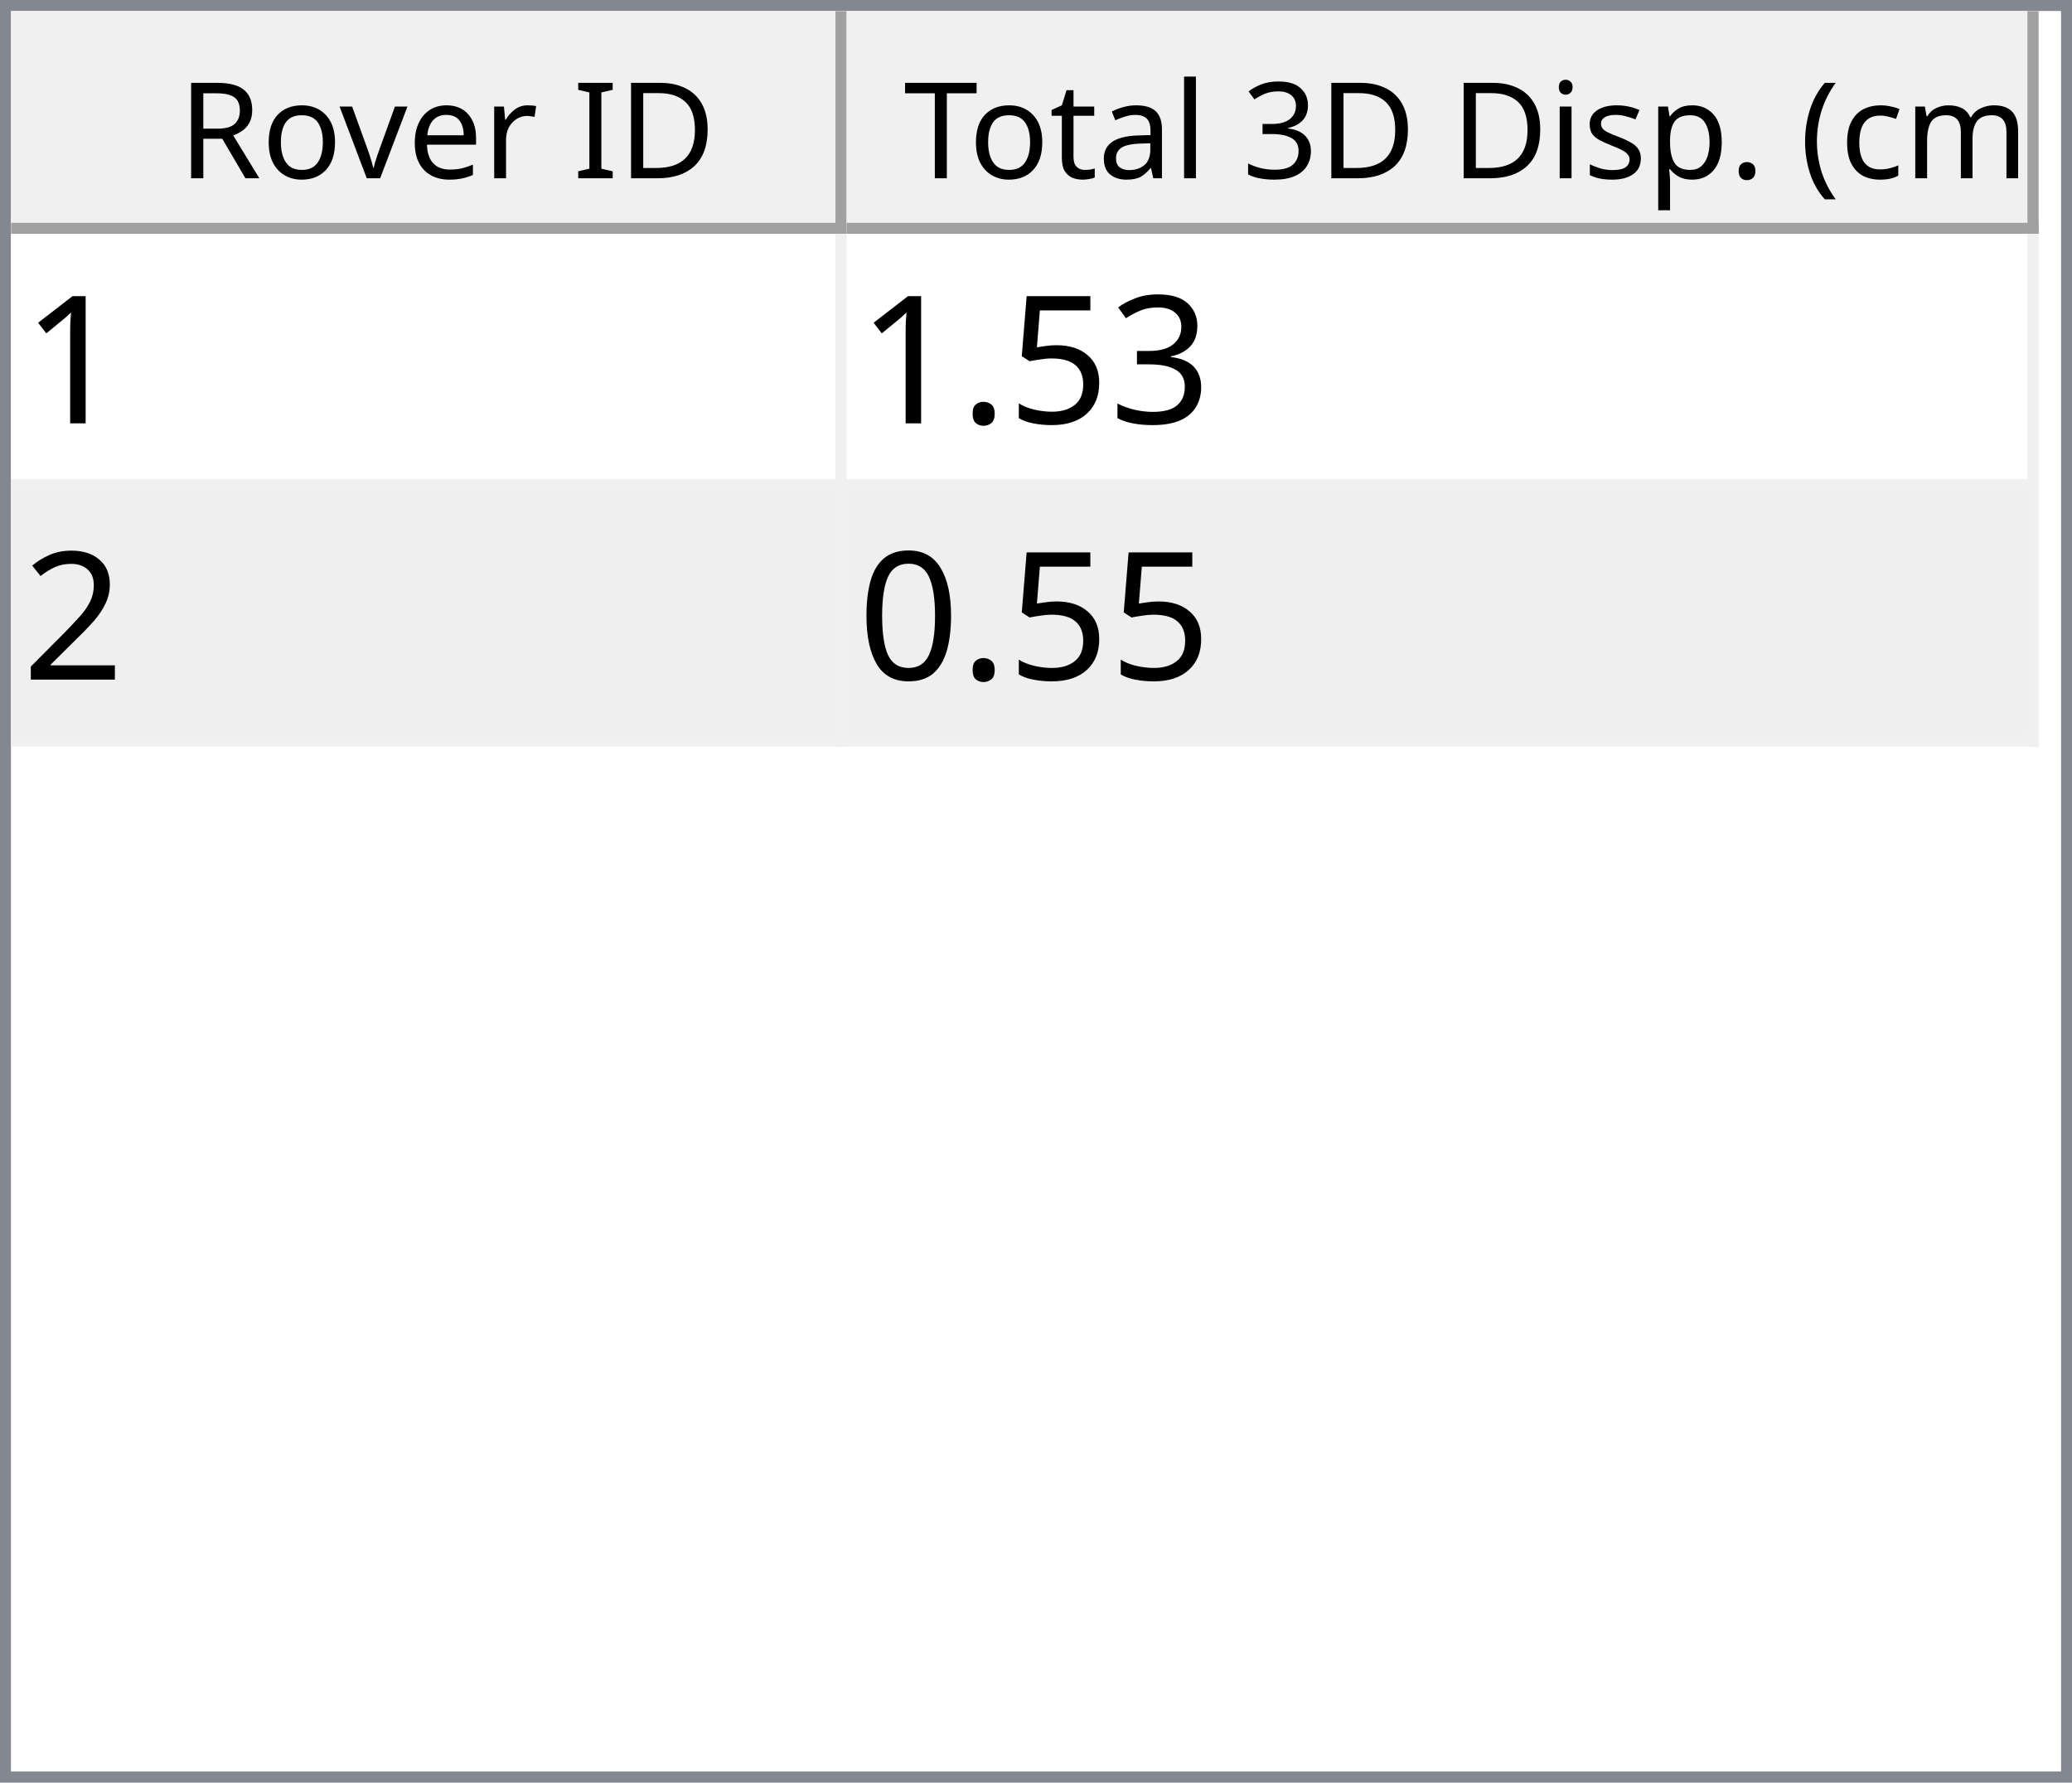
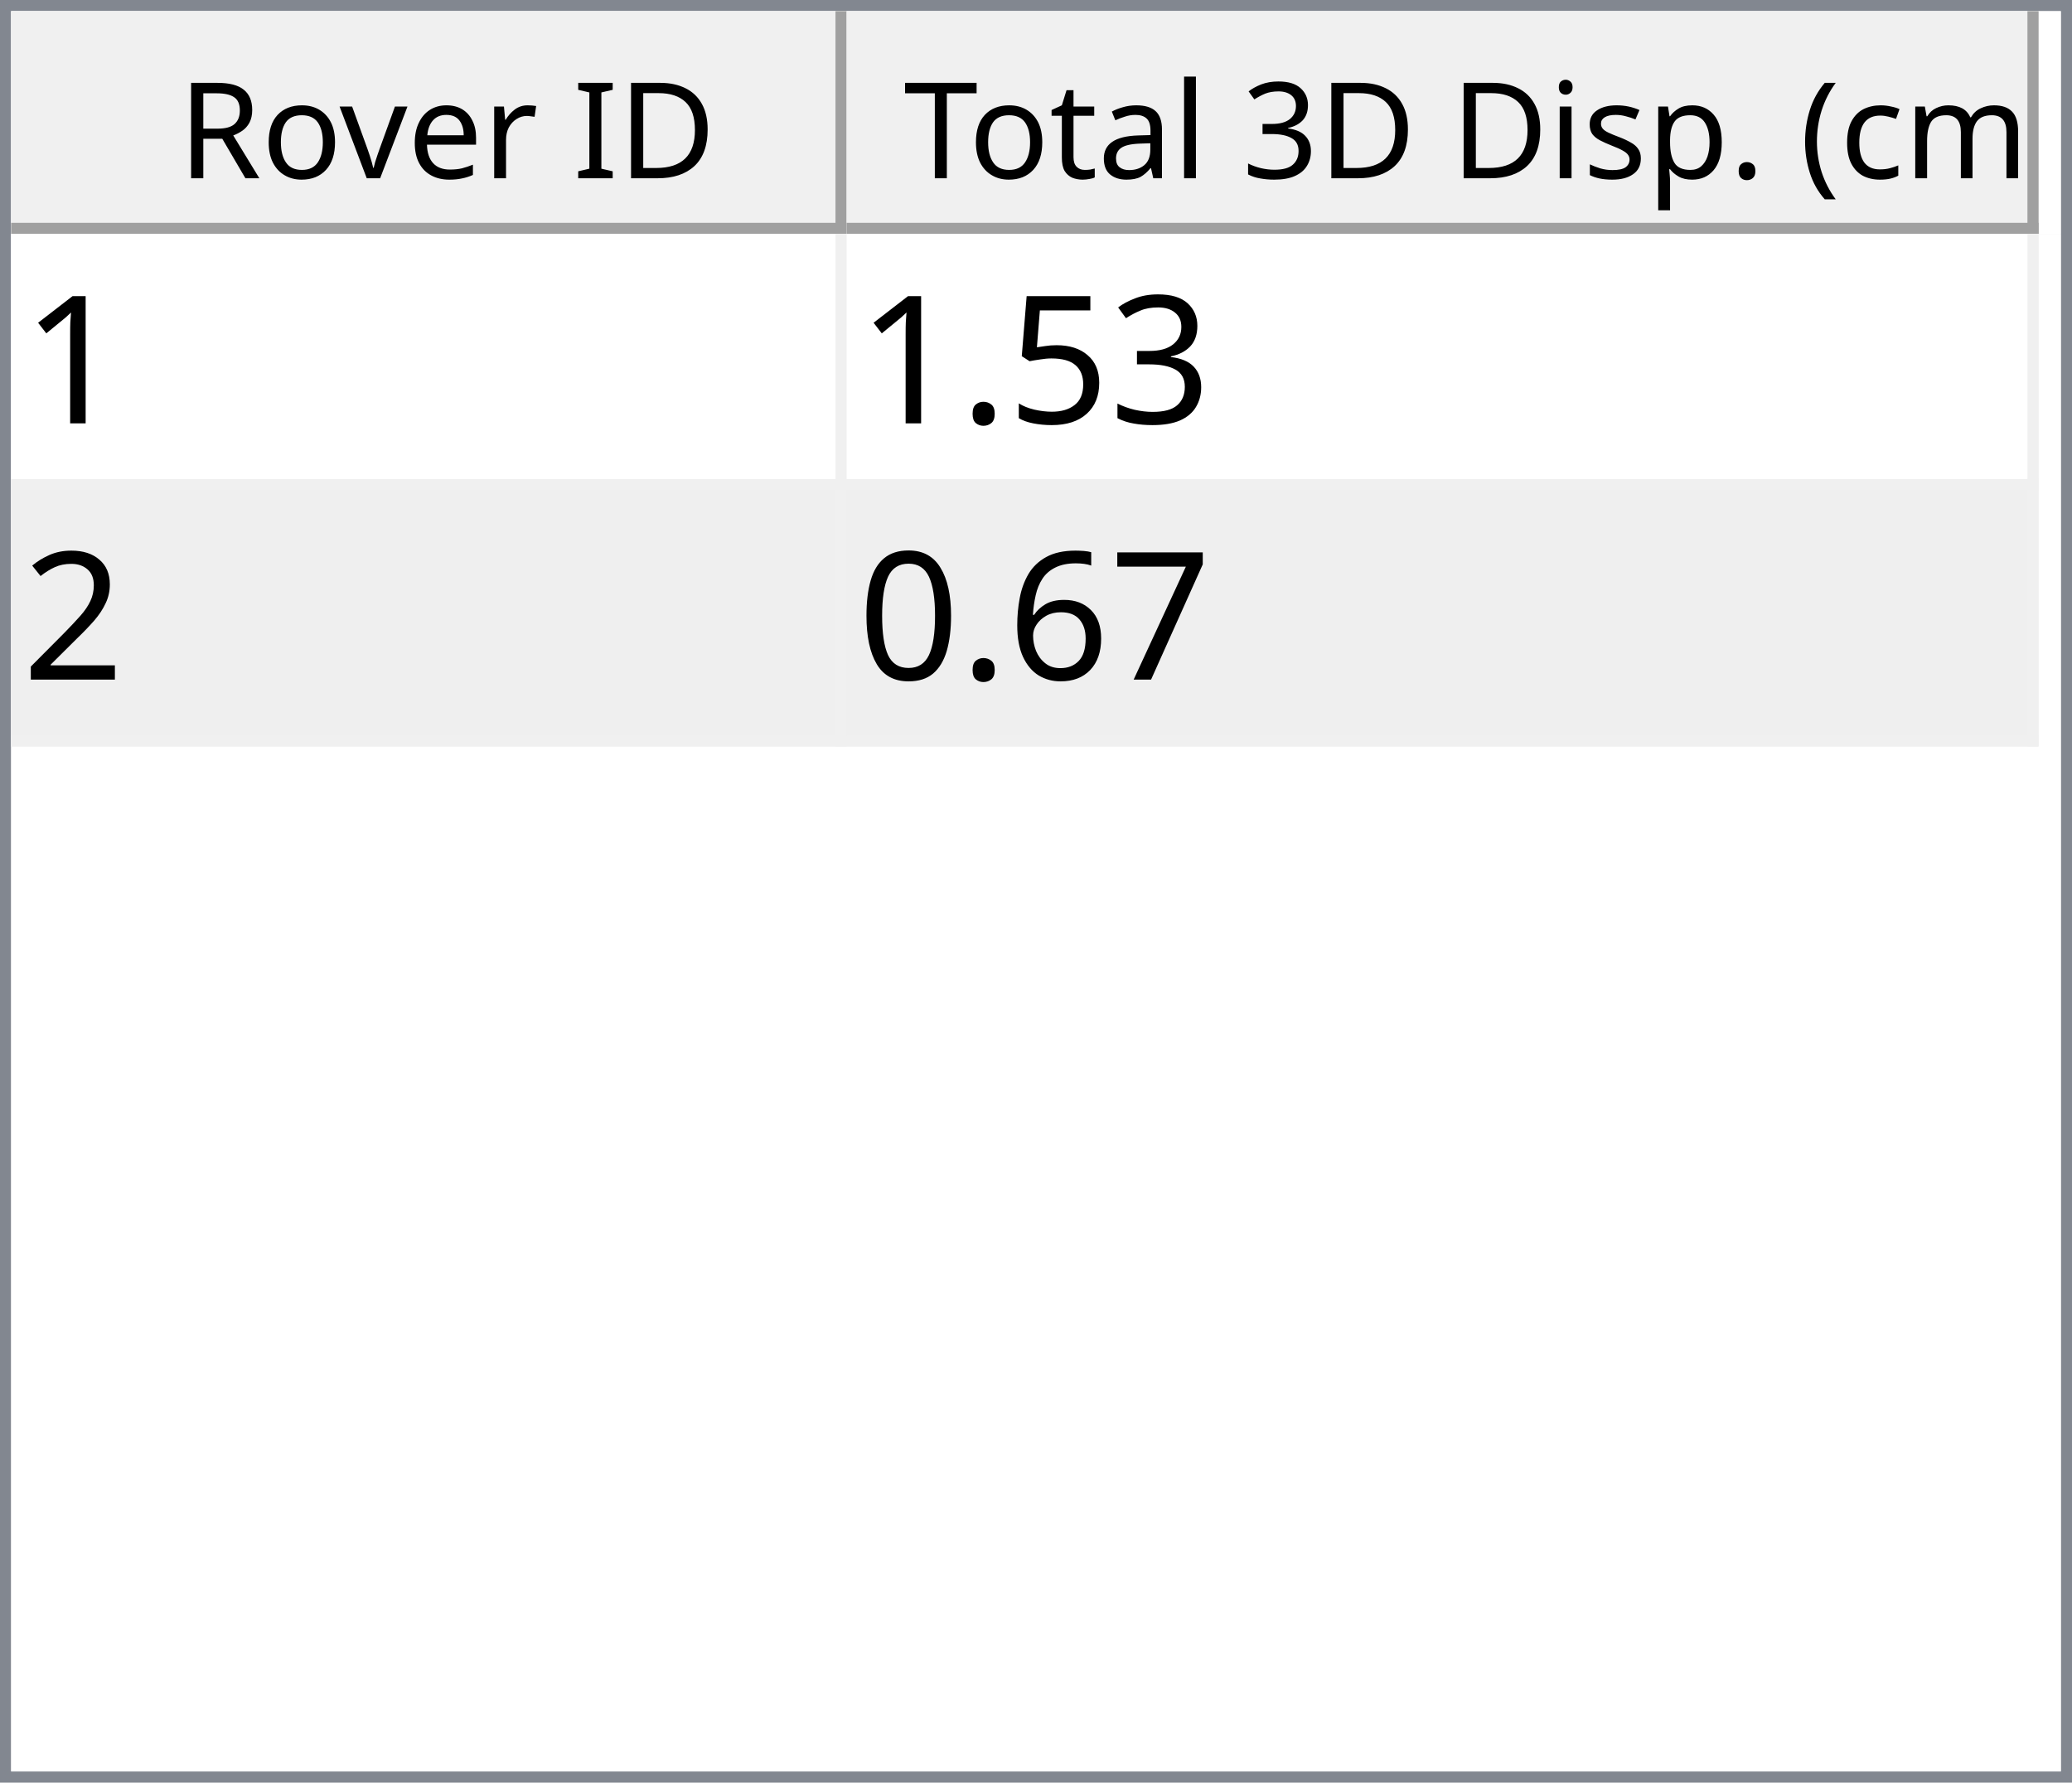
<svg xmlns="http://www.w3.org/2000/svg" style="fill-opacity:1; color-rendering:auto; color-interpolation:auto; text-rendering:auto; stroke:black; stroke-linecap:square; stroke-miterlimit:10; shape-rendering:auto; stroke-opacity:1; fill:black; stroke-dasharray:none; font-weight:normal; stroke-width:1; font-family:'Dialog'; font-style:normal; stroke-linejoin:miter; font-size:12px; stroke-dashoffset:0; image-rendering:auto;" width="186" height="160">
  <defs id="genericDefs" />
  <g>
    <defs id="defs1">
      <clipPath clipPathUnits="userSpaceOnUse" id="clipPath1">
        <path d="M0 0 L186 0 L186 160 L0 160 L0 0 Z" />
      </clipPath>
      <clipPath clipPathUnits="userSpaceOnUse" id="clipPath2">
        <path d="M0 0 L0 160 L186 160 L186 0 Z" />
      </clipPath>
      <clipPath clipPathUnits="userSpaceOnUse" id="clipPath3">
        <path d="M0 0 L0 20 L184 20 L184 0 Z" />
      </clipPath>
      <clipPath clipPathUnits="userSpaceOnUse" id="clipPath4">
        <path d="M0 0 L0 20 L75 20 L75 0 Z" />
      </clipPath>
      <clipPath clipPathUnits="userSpaceOnUse" id="clipPath5">
        <path d="M1 1 L1 19 L74 19 L74 1 Z" />
      </clipPath>
      <clipPath clipPathUnits="userSpaceOnUse" id="clipPath6">
        <path d="M0 0 L0 18 L73 18 L73 0 Z" />
      </clipPath>
      <clipPath clipPathUnits="userSpaceOnUse" id="clipPath7">
        <path d="M-0.5 -0.5 L-0.5 19.5 L74.5 19.5 L74.5 -0.5 Z" />
      </clipPath>
      <clipPath clipPathUnits="userSpaceOnUse" id="clipPath8">
        <path d="M0 0 L0 20 L107 20 L107 0 Z" />
      </clipPath>
      <clipPath clipPathUnits="userSpaceOnUse" id="clipPath9">
        <path d="M1 1 L1 19 L106 19 L106 1 Z" />
      </clipPath>
      <clipPath clipPathUnits="userSpaceOnUse" id="clipPath10">
        <path d="M0 0 L0 18 L105 18 L105 0 Z" />
      </clipPath>
      <clipPath clipPathUnits="userSpaceOnUse" id="clipPath11">
        <path d="M-0.5 -0.5 L-0.5 19.5 L106.5 19.5 L106.5 -0.5 Z" />
      </clipPath>
      <clipPath clipPathUnits="userSpaceOnUse" id="clipPath12">
        <path d="M0 0 L0 138 L184 138 L184 0 Z" />
      </clipPath>
      <clipPath clipPathUnits="userSpaceOnUse" id="clipPath13">
        <path d="M0 0 L0 46 L182 46 L182 0 Z" />
      </clipPath>
      <clipPath clipPathUnits="userSpaceOnUse" id="clipPath14">
        <path d="M-0.5 -0.5 L-0.5 45.5 L181.5 45.5 L181.5 -0.5 Z" />
      </clipPath>
      <clipPath clipPathUnits="userSpaceOnUse" id="clipPath15">
        <path d="M0 0 L0 22 L74 22 L74 0 Z" />
      </clipPath>
      <clipPath clipPathUnits="userSpaceOnUse" id="clipPath16">
        <path d="M0 0 L0 22 L106 22 L106 0 Z" />
      </clipPath>
      <font horiz-adv-x="64.551" id="font1">
        <font-face ascent="107.91" descent="25.098" units-per-em="100" style="font-style:normal; font-family:Segoe UI; font-weight:normal;" />
        <missing-glyph horiz-adv-x="64.551" d="M8.109 0 L8.109 68.266 L56.453 68.266 L56.453 0 L8.109 0 ZM15.328 7.234 L49.219 7.234 L49.219 61.031 L15.328 61.031 L15.328 7.234 Z" />
        <glyph unicode="D" horiz-adv-x="70.117" d="M9.188 0 L9.188 70.016 L28.516 70.016 Q65.531 70.016 65.531 35.891 Q65.531 19.672 55.25 9.836 Q44.969 0 27.734 0 L9.188 0 ZM17.391 62.594 L17.391 7.422 L27.828 7.422 Q41.609 7.422 49.273 14.797 Q56.938 22.172 56.938 35.688 Q56.938 62.594 28.328 62.594 L17.391 62.594 Z" />
        <glyph unicode="I" horiz-adv-x="26.611" d="M17.391 0 L9.188 0 L9.188 70.016 L17.391 70.016 L17.391 0 Z" />
        <glyph unicode=" " horiz-adv-x="27.393" d="" />
        <glyph unicode="r" horiz-adv-x="34.766" d="M34.188 41.891 Q32.078 43.5 28.125 43.5 Q23 43.5 19.555 38.672 Q16.109 33.844 16.109 25.484 L16.109 0 L8.109 0 L8.109 50 L16.109 50 L16.109 39.703 L16.312 39.703 Q18.016 44.969 21.531 47.922 Q25.047 50.875 29.391 50.875 Q32.516 50.875 34.188 50.203 L34.188 41.891 Z" />
        <glyph unicode="e" horiz-adv-x="52.295" d="M48.297 23 L12.984 23 Q13.188 14.656 17.484 10.109 Q21.781 5.562 29.297 5.562 Q37.75 5.562 44.828 11.141 L44.828 3.609 Q38.234 -1.172 27.391 -1.172 Q16.797 -1.172 10.742 5.641 Q4.688 12.453 4.688 24.812 Q4.688 36.469 11.305 43.82 Q17.922 51.172 27.734 51.172 Q37.547 51.172 42.922 44.828 Q48.297 38.484 48.297 27.203 L48.297 23 ZM40.094 29.781 Q40.047 36.719 36.75 40.578 Q33.453 44.438 27.594 44.438 Q21.922 44.438 17.969 40.383 Q14.016 36.328 13.094 29.781 L40.094 29.781 Z" />
        <glyph unicode="v" horiz-adv-x="47.9" d="M47.406 50 L27.484 0 L19.625 0 L0.688 50 L9.469 50 L22.172 13.672 Q23.578 9.672 23.922 6.688 L24.125 6.688 Q24.609 10.453 25.688 13.484 L38.969 50 L47.406 50 Z" />
        <glyph unicode="o" horiz-adv-x="58.594" d="M29 -1.172 Q17.922 -1.172 11.305 5.836 Q4.688 12.844 4.688 24.422 Q4.688 37.016 11.57 44.094 Q18.453 51.172 30.172 51.172 Q41.359 51.172 47.633 44.289 Q53.906 37.406 53.906 25.203 Q53.906 13.234 47.141 6.031 Q40.375 -1.172 29 -1.172 ZM29.594 44.438 Q21.875 44.438 17.383 39.188 Q12.891 33.938 12.891 24.703 Q12.891 15.828 17.43 10.695 Q21.969 5.562 29.594 5.562 Q37.359 5.562 41.531 10.594 Q45.703 15.625 45.703 24.906 Q45.703 34.281 41.531 39.359 Q37.359 44.438 29.594 44.438 Z" />
        <glyph unicode="R" horiz-adv-x="59.814" d="M59.375 0 L49.609 0 L37.891 19.625 Q36.281 22.359 34.766 24.289 Q33.25 26.219 31.664 27.438 Q30.078 28.656 28.25 29.219 Q26.422 29.781 24.125 29.781 L17.391 29.781 L17.391 0 L9.188 0 L9.188 70.016 L30.078 70.016 Q34.672 70.016 38.555 68.867 Q42.438 67.719 45.289 65.375 Q48.141 63.031 49.758 59.547 Q51.375 56.062 51.375 51.375 Q51.375 47.703 50.273 44.656 Q49.172 41.609 47.148 39.211 Q45.125 36.812 42.266 35.133 Q39.406 33.453 35.844 32.516 L35.844 32.328 Q37.594 31.547 38.891 30.547 Q40.188 29.547 41.359 28.18 Q42.531 26.812 43.68 25.078 Q44.828 23.344 46.234 21.047 L59.375 0 ZM17.391 62.594 L17.391 37.203 L28.516 37.203 Q31.594 37.203 34.203 38.133 Q36.812 39.062 38.719 40.797 Q40.625 42.531 41.703 45.047 Q42.781 47.562 42.781 50.688 Q42.781 56.297 39.141 59.445 Q35.5 62.594 28.609 62.594 L17.391 62.594 Z" />
        <glyph unicode=")" horiz-adv-x="30.176" d="M8.297 -15.922 L1.172 -15.922 Q16.406 2.344 16.406 26.812 Q16.406 51.469 1.078 70.016 L8.297 70.016 Q23.531 52.156 23.531 26.703 Q23.531 1.375 8.297 -15.922 Z" />
        <glyph unicode="m" horiz-adv-x="86.133" d="M79.109 0 L71.094 0 L71.094 28.719 Q71.094 37.016 68.531 40.727 Q65.969 44.438 59.906 44.438 Q54.781 44.438 51.195 39.75 Q47.609 35.062 47.609 28.516 L47.609 0 L39.594 0 L39.594 29.688 Q39.594 44.438 28.219 44.438 Q22.953 44.438 19.531 40.016 Q16.109 35.594 16.109 28.516 L16.109 0 L8.109 0 L8.109 50 L16.109 50 L16.109 42.094 L16.312 42.094 Q21.625 51.172 31.844 51.172 Q36.969 51.172 40.773 48.312 Q44.578 45.453 46 40.828 Q51.562 51.172 62.594 51.172 Q79.109 51.172 79.109 30.812 L79.109 0 Z" />
        <glyph unicode="c" horiz-adv-x="46.191" d="M42.188 2.297 Q36.422 -1.172 28.516 -1.172 Q17.828 -1.172 11.258 5.789 Q4.688 12.75 4.688 23.828 Q4.688 36.188 11.766 43.68 Q18.844 51.172 30.672 51.172 Q37.25 51.172 42.281 48.734 L42.281 40.531 Q36.719 44.438 30.375 44.438 Q22.703 44.438 17.797 38.945 Q12.891 33.453 12.891 24.516 Q12.891 15.719 17.508 10.641 Q22.125 5.562 29.891 5.562 Q36.422 5.562 42.188 9.906 L42.188 2.297 Z" />
        <glyph unicode="(" horiz-adv-x="30.176" d="M29.109 -15.922 L21.969 -15.922 Q6.844 1.375 6.844 26.703 Q6.844 52.156 21.969 70.016 L29.203 70.016 Q13.875 51.469 13.875 26.812 Q13.875 2.344 29.109 -15.922 Z" />
        <glyph unicode="." horiz-adv-x="21.68" d="M10.891 -1.078 Q8.641 -1.078 7.055 0.539 Q5.469 2.156 5.469 4.391 Q5.469 6.641 7.055 8.273 Q8.641 9.906 10.891 9.906 Q13.188 9.906 14.797 8.273 Q16.406 6.641 16.406 4.391 Q16.406 2.156 14.797 0.539 Q13.188 -1.078 10.891 -1.078 Z" />
        <glyph unicode="p" horiz-adv-x="58.789" d="M16.312 7.234 L16.109 7.234 L16.109 -23 L8.109 -23 L8.109 50 L16.109 50 L16.109 41.219 L16.312 41.219 Q22.219 51.172 33.594 51.172 Q43.266 51.172 48.688 44.461 Q54.109 37.75 54.109 26.469 Q54.109 13.922 48 6.375 Q41.891 -1.172 31.297 -1.172 Q21.578 -1.172 16.312 7.234 ZM16.109 27.391 L16.109 20.406 Q16.109 14.203 20.141 9.883 Q24.172 5.562 30.375 5.562 Q37.641 5.562 41.773 11.133 Q45.906 16.703 45.906 26.609 Q45.906 34.969 42.047 39.703 Q38.188 44.438 31.594 44.438 Q24.609 44.438 20.359 39.578 Q16.109 34.719 16.109 27.391 Z" />
        <glyph unicode="s" horiz-adv-x="42.432" d="M5.078 1.812 L5.078 10.406 Q11.625 5.562 19.484 5.562 Q30.031 5.562 30.031 12.594 Q30.031 14.594 29.125 15.992 Q28.219 17.391 26.68 18.461 Q25.141 19.531 23.07 20.383 Q21 21.234 18.609 22.172 Q15.281 23.484 12.766 24.828 Q10.25 26.172 8.57 27.859 Q6.891 29.547 6.031 31.695 Q5.172 33.844 5.172 36.719 Q5.172 40.234 6.789 42.945 Q8.406 45.656 11.086 47.484 Q13.766 49.312 17.211 50.242 Q20.656 51.172 24.312 51.172 Q30.812 51.172 35.938 48.922 L35.938 40.828 Q30.422 44.438 23.25 44.438 Q21 44.438 19.195 43.922 Q17.391 43.406 16.094 42.477 Q14.797 41.547 14.086 40.258 Q13.375 38.969 13.375 37.406 Q13.375 35.453 14.086 34.133 Q14.797 32.812 16.164 31.789 Q17.531 30.766 19.484 29.938 Q21.438 29.109 23.922 28.125 Q27.25 26.859 29.883 25.516 Q32.516 24.172 34.375 22.484 Q36.234 20.797 37.234 18.602 Q38.234 16.406 38.234 13.375 Q38.234 9.672 36.602 6.938 Q34.969 4.203 32.234 2.398 Q29.5 0.594 25.93 -0.289 Q22.359 -1.172 18.453 -1.172 Q10.75 -1.172 5.078 1.812 Z" />
        <glyph unicode="i" horiz-adv-x="24.219" d="M12.203 62.703 Q10.062 62.703 8.547 64.164 Q7.031 65.625 7.031 67.875 Q7.031 70.125 8.547 71.609 Q10.062 73.094 12.203 73.094 Q14.406 73.094 15.945 71.609 Q17.484 70.125 17.484 67.875 Q17.484 65.719 15.945 64.211 Q14.406 62.703 12.203 62.703 ZM16.109 0 L8.109 0 L8.109 50 L16.109 50 L16.109 0 Z" />
        <glyph unicode="3" horiz-adv-x="53.906" d="M46.531 19.828 Q46.531 15.094 44.75 11.211 Q42.969 7.328 39.719 4.57 Q36.469 1.812 31.93 0.297 Q27.391 -1.219 21.922 -1.219 Q11.922 -1.219 6 2.594 L6 11.188 Q13.094 5.609 22.219 5.609 Q25.875 5.609 28.828 6.539 Q31.781 7.469 33.906 9.227 Q36.031 10.984 37.18 13.477 Q38.328 15.969 38.328 19.094 Q38.328 32.812 18.797 32.812 L12.984 32.812 L12.984 39.594 L18.5 39.594 Q35.797 39.594 35.797 52.484 Q35.797 64.406 22.609 64.406 Q15.188 64.406 8.688 59.422 L8.688 67.188 Q15.375 71.188 24.609 71.188 Q29 71.188 32.57 69.969 Q36.141 68.75 38.68 66.555 Q41.219 64.359 42.609 61.281 Q44 58.203 44 54.5 Q44 40.672 30.031 36.719 L30.031 36.531 Q33.594 36.141 36.625 34.797 Q39.656 33.453 41.852 31.305 Q44.047 29.156 45.289 26.25 Q46.531 23.344 46.531 19.828 Z" />
        <glyph unicode="l" horiz-adv-x="24.219" d="M16.109 0 L8.109 0 L8.109 74.031 L16.109 74.031 L16.109 0 Z" />
        <glyph unicode="a" horiz-adv-x="50.879" d="M43.891 0 L35.891 0 L35.891 7.812 L35.688 7.812 Q30.469 -1.172 20.312 -1.172 Q12.844 -1.172 8.617 2.781 Q4.391 6.734 4.391 13.281 Q4.391 27.297 20.906 29.594 L35.891 31.688 Q35.891 44.438 25.594 44.438 Q16.547 44.438 9.281 38.281 L9.281 46.484 Q16.656 51.172 26.266 51.172 Q43.891 51.172 43.891 32.516 L43.891 0 ZM35.891 25.297 L23.828 23.641 Q18.266 22.859 15.43 20.875 Q12.594 18.891 12.594 13.875 Q12.594 10.203 15.211 7.883 Q17.828 5.562 22.172 5.562 Q28.125 5.562 32.008 9.742 Q35.891 13.922 35.891 20.312 L35.891 25.297 Z" />
        <glyph unicode="t" horiz-adv-x="33.887" d="M31.297 0.484 Q28.469 -1.078 23.828 -1.078 Q10.688 -1.078 10.688 13.578 L10.688 43.172 L2.094 43.172 L2.094 50 L10.688 50 L10.688 62.203 L18.703 64.797 L18.703 50 L31.297 50 L31.297 43.172 L18.703 43.172 L18.703 14.984 Q18.703 9.969 20.414 7.82 Q22.125 5.672 26.078 5.672 Q29.109 5.672 31.297 7.328 L31.297 0.484 Z" />
        <glyph unicode="T" horiz-adv-x="52.393" d="M50.594 62.594 L30.375 62.594 L30.375 0 L22.172 0 L22.172 62.594 L2 62.594 L2 70.016 L50.594 70.016 L50.594 62.594 Z" />
      </font>
      <font horiz-adv-x="75.0" id="font2">
        <font-face ascent="100.537" descent="21.973" units-per-em="100" style="font-style:normal; font-family:sans-serif; font-weight:normal;" />
        <missing-glyph horiz-adv-x="75.0" d="M12.5 0 L12.5 62.5 L62.5 62.5 L62.5 0 L12.5 0 ZM14.062 1.562 L60.938 1.562 L60.938 60.938 L14.062 60.938 L14.062 1.562 Z" />
        <glyph unicode="1" horiz-adv-x="55.615" d="M37.25 0 L28.469 0 L28.469 56 Q25.297 52.984 20.141 49.953 Q14.984 46.922 10.891 45.406 L10.891 53.906 Q18.266 57.375 23.781 62.305 Q29.297 67.234 31.594 71.875 L37.25 71.875 L37.25 0 Z" />
        <glyph unicode="3" horiz-adv-x="55.615" d="M4.203 18.891 L12.984 20.062 Q14.5 12.594 18.141 9.297 Q21.781 6 27 6 Q33.203 6 37.477 10.297 Q41.75 14.594 41.75 20.953 Q41.75 27 37.797 30.93 Q33.844 34.859 27.734 34.859 Q25.25 34.859 21.531 33.891 L22.516 41.609 Q23.391 41.5 23.922 41.5 Q29.547 41.5 34.039 44.43 Q38.531 47.359 38.531 53.469 Q38.531 58.297 35.258 61.477 Q31.984 64.656 26.812 64.656 Q21.688 64.656 18.266 61.43 Q14.844 58.203 13.875 51.766 L5.078 53.328 Q6.688 62.156 12.398 67.016 Q18.109 71.875 26.609 71.875 Q32.469 71.875 37.398 69.359 Q42.328 66.844 44.945 62.5 Q47.562 58.156 47.562 53.266 Q47.562 48.641 45.07 44.828 Q42.578 41.016 37.703 38.766 Q44.047 37.312 47.562 32.695 Q51.078 28.078 51.078 21.141 Q51.078 11.766 44.242 5.25 Q37.406 -1.266 26.953 -1.266 Q17.531 -1.266 11.305 4.352 Q5.078 9.969 4.203 18.891 Z" />
        <glyph unicode="5" horiz-adv-x="55.615" d="M4.156 18.75 L13.375 19.531 Q14.406 12.797 18.141 9.398 Q21.875 6 27.156 6 Q33.5 6 37.891 10.789 Q42.281 15.578 42.281 23.484 Q42.281 31 38.062 35.352 Q33.844 39.703 27 39.703 Q22.75 39.703 19.336 37.773 Q15.922 35.844 13.969 32.766 L5.719 33.844 L12.641 70.609 L48.25 70.609 L48.25 62.203 L19.672 62.203 L15.828 42.969 Q22.266 47.469 29.344 47.469 Q38.719 47.469 45.164 40.969 Q51.609 34.469 51.609 24.266 Q51.609 14.547 45.953 7.469 Q39.062 -1.219 27.156 -1.219 Q17.391 -1.219 11.211 4.25 Q5.031 9.719 4.156 18.75 Z" />
        <glyph unicode="." horiz-adv-x="27.783" d="M9.078 0 L9.078 10.016 L19.094 10.016 L19.094 0 L9.078 0 Z" />
        <glyph unicode="2" horiz-adv-x="55.615" d="M50.344 8.453 L50.344 0 L3.031 0 Q2.938 3.172 4.047 6.109 Q5.859 10.938 9.836 15.625 Q13.812 20.312 21.344 26.469 Q33.016 36.031 37.117 41.625 Q41.219 47.219 41.219 52.203 Q41.219 57.422 37.477 61.008 Q33.734 64.594 27.734 64.594 Q21.391 64.594 17.578 60.789 Q13.766 56.984 13.719 50.25 L4.688 51.172 Q5.609 61.281 11.664 66.578 Q17.719 71.875 27.938 71.875 Q38.234 71.875 44.242 66.164 Q50.25 60.453 50.25 52 Q50.25 47.703 48.492 43.555 Q46.734 39.406 42.656 34.812 Q38.578 30.219 29.109 22.219 Q21.188 15.578 18.945 13.211 Q16.703 10.844 15.234 8.453 L50.344 8.453 Z" />
+         <glyph unicode="7" horiz-adv-x="55.615" d="M4.734 62.203 L4.734 70.656 L51.078 70.656 L51.078 63.812 Q44.234 56.547 37.523 44.484 Q30.812 32.422 27.156 19.672 Q24.516 10.688 23.781 0 L14.75 0 Q14.891 8.453 18.062 20.414 Q21.234 32.375 27.172 43.484 Q33.109 54.594 39.797 62.203 L4.734 62.203 Z" />
+         <glyph unicode="6" horiz-adv-x="55.615" d="M49.75 54.047 L41.016 53.375 Q39.844 58.547 37.703 60.891 Q34.125 64.656 28.906 64.656 Q24.703 64.656 21.531 62.312 Q17.391 59.281 14.992 53.469 Q12.594 47.656 12.5 36.922 Q15.672 41.75 20.266 44.094 Q24.859 46.438 29.891 46.438 Q38.672 46.438 44.852 39.969 Q51.031 33.5 51.031 23.25 Q51.031 16.5 48.125 10.719 Q45.219 4.938 40.141 1.859 Q35.062 -1.219 28.609 -1.219 Q17.625 -1.219 10.695 6.859 Q3.766 14.938 3.766 33.5 Q3.766 54.25 11.422 63.672 Q18.109 71.875 29.438 71.875 Q37.891 71.875 43.289 67.141 Q48.688 62.406 49.75 54.047 ZM13.875 23.188 Q13.875 18.656 15.797 14.508 Q17.719 10.359 21.188 8.18 Q24.656 6 28.469 6 Q34.031 6 38.039 10.492 Q42.047 14.984 42.047 22.703 Q42.047 30.125 38.086 34.398 Q34.125 38.672 28.125 38.672 Q22.172 38.672 18.023 34.398 Q13.875 30.125 13.875 23.188 Z" />
        <glyph unicode="0" horiz-adv-x="55.615" d="M4.156 35.297 Q4.156 48 6.766 55.742 Q9.375 63.484 14.523 67.68 Q19.672 71.875 27.484 71.875 Q33.25 71.875 37.594 69.555 Q41.938 67.234 44.773 62.867 Q47.609 58.5 49.219 52.227 Q50.828 45.953 50.828 35.297 Q50.828 22.703 48.242 14.969 Q45.656 7.234 40.508 3.008 Q35.359 -1.219 27.484 -1.219 Q17.141 -1.219 11.234 6.203 Q4.156 15.141 4.156 35.297 ZM13.188 35.297 Q13.188 17.672 17.312 11.836 Q21.438 6 27.484 6 Q33.547 6 37.672 11.859 Q41.797 17.719 41.797 35.297 Q41.797 52.984 37.672 58.789 Q33.547 64.594 27.391 64.594 Q21.344 64.594 17.719 59.469 Q13.188 52.938 13.188 35.297 Z" />
      </font>
    </defs>
    <g style="fill:white; stroke:white;">
      <rect x="0" y="0" width="186" style="clip-path:url(#clipPath1); stroke:none;" height="160" />
    </g>
    <g style="fill:white; text-rendering:optimizeSpeed; color-rendering:optimizeSpeed; image-rendering:optimizeSpeed; shape-rendering:crispEdges; stroke:white; color-interpolation:sRGB;">
      <rect x="0" width="186" height="160" y="0" style="stroke:none;" />
      <path style="stroke:none;" d="M0 160 L186 160 L186 0 L0 0 Z" />
    </g>
    <g style="fill:rgb(240,240,240); font-family:'Segoe UI'; stroke:rgb(240,240,240);">
      <rect x="0" y="0" width="186" style="clip-path:url(#clipPath2); stroke:none;" height="160" />
    </g>
    <g style="fill:rgb(130,135,144); font-family:'Segoe UI'; stroke:rgb(130,135,144);">
      <path d="M0 0 L186 0 L186 160 L0 160 L0 0 ZM1 1 L185 1 L185 159 L1 159 L1 1 Z" style="fill-rule:evenodd; clip-path:url(#clipPath2); stroke:none;" />
    </g>
    <g style="fill:white; font-family:'Segoe UI'; stroke:white;" transform="translate(1,1)">
      <rect x="0" y="0" width="184" style="clip-path:url(#clipPath3); stroke:none;" height="20" />
    </g>
    <g style="fill:rgb(240,240,240); font-family:'Segoe UI'; stroke:rgb(240,240,240);" transform="translate(1,1)">
      <rect x="0" y="0" width="75" style="clip-path:url(#clipPath4); stroke:none;" height="20" />
    </g>
    <g style="font-family:'Segoe UI';" transform="translate(2,2)">
      <text x="14" xml:space="preserve" y="14" style="clip-path:url(#clipPath6); stroke:none;">Rover ID</text>
    </g>
    <g style="fill:rgb(160,160,160); font-family:'Segoe UI'; stroke:rgb(160,160,160); stroke-linejoin:bevel;" transform="translate(1.5,1.5)">
      <line x1="74" x2="74" y1="0" style="fill:none; clip-path:url(#clipPath7);" y2="19" />
    </g>
    <g style="fill:rgb(160,160,160); font-family:'Segoe UI'; stroke:rgb(160,160,160); stroke-linejoin:bevel;" transform="matrix(1,0,0,1,1,1) translate(0.5,0.5)">
      <line x1="0" x2="74" y1="19" style="fill:none; clip-path:url(#clipPath7);" y2="19" />
    </g>
    <g style="fill:rgb(240,240,240); font-family:'Segoe UI'; stroke:rgb(240,240,240);" transform="translate(76,1)">
      <rect x="0" y="0" width="107" style="clip-path:url(#clipPath8); stroke:none;" height="20" />
    </g>
    <g style="font-family:'Segoe UI';" transform="translate(77,2)">
      <text x="1" xml:space="preserve" y="14" style="clip-path:url(#clipPath10); stroke:none;"> Total 3D Disp. (cm)</text>
    </g>
    <g style="fill:rgb(160,160,160); font-family:'Segoe UI'; stroke:rgb(160,160,160); stroke-linejoin:bevel;" transform="translate(76.5,1.5)">
      <line x1="106" x2="106" y1="0" style="fill:none; clip-path:url(#clipPath11);" y2="19" />
    </g>
    <g style="fill:rgb(160,160,160); font-family:'Segoe UI'; stroke:rgb(160,160,160); stroke-linejoin:bevel;" transform="matrix(1,0,0,1,76,1) translate(0.5,0.5)">
      <line x1="0" x2="106" y1="19" style="fill:none; clip-path:url(#clipPath11);" y2="19" />
    </g>
    <g style="fill:white; font-family:'Segoe UI'; stroke:white;" transform="translate(1,21)">
      <rect x="0" y="0" width="184" style="clip-path:url(#clipPath12); stroke:none;" height="138" />
    </g>
    <g style="fill:rgb(240,240,240); font-size:16px; font-family:sans-serif; stroke:rgb(240,240,240);" transform="translate(1,21)">
      <rect x="0" y="0" width="182" style="clip-path:url(#clipPath13); stroke:none;" height="46" />
      <line transform="translate(0.5,0.5)" x1="0" x2="181" y1="22" style="clip-path:url(#clipPath14); fill:none; stroke-linejoin:bevel;" y2="22" />
    </g>
    <g transform="matrix(1,0,0,1,1,21) translate(0.5,0.5)" style="fill:rgb(240,240,240); font-size:16px; font-family:sans-serif; stroke:rgb(240,240,240); stroke-linejoin:bevel;">
      <line x1="0" x2="181" y1="45" style="fill:none; clip-path:url(#clipPath14);" y2="45" />
    </g>
    <g transform="matrix(1,0,0,1,1,21) translate(0.5,0.5)" style="fill:rgb(240,240,240); font-size:16px; font-family:sans-serif; stroke:rgb(240,240,240); stroke-linejoin:bevel;">
      <line x1="74" x2="74" y1="0" style="fill:none; clip-path:url(#clipPath14);" y2="45" />
    </g>
    <g transform="matrix(1,0,0,1,1,21) translate(0.5,0.5)" style="fill:rgb(240,240,240); font-size:16px; font-family:sans-serif; stroke:rgb(240,240,240); stroke-linejoin:bevel;">
      <line x1="181" x2="181" y1="0" style="fill:none; clip-path:url(#clipPath14);" y2="45" />
    </g>
    <g style="fill:white; font-size:16px; font-family:sans-serif; stroke:white;" transform="matrix(1,0,0,1,1,21)">
      <rect x="0" y="0" width="74" style="clip-path:url(#clipPath15); stroke:none;" height="22" />
      <text x="1" y="17" style="fill:black; clip-path:url(#clipPath15); stroke:none;" xml:space="preserve">1</text>
    </g>
    <g style="fill:white; font-size:16px; font-family:sans-serif; stroke:white;" transform="matrix(1,0,0,1,1,21) translate(75,0)">
      <rect x="0" y="0" width="106" style="clip-path:url(#clipPath16); stroke:none;" height="22" />
      <text x="1" y="17" style="fill:black; clip-path:url(#clipPath16); stroke:none;" xml:space="preserve">1.53</text>
    </g>
    <g style="fill:rgb(239,239,239); font-size:16px; font-family:sans-serif; stroke:rgb(239,239,239);" transform="matrix(1,0,0,1,1,21) translate(0,23)">
      <rect x="0" y="0" width="74" style="clip-path:url(#clipPath15); stroke:none;" height="22" />
      <text x="1" y="17" style="fill:black; clip-path:url(#clipPath15); stroke:none;" xml:space="preserve">2</text>
    </g>
    <g style="fill:rgb(239,239,239); font-size:16px; font-family:sans-serif; stroke:rgb(239,239,239);" transform="matrix(1,0,0,1,1,21) translate(75,23)">
      <rect x="0" y="0" width="106" style="clip-path:url(#clipPath16); stroke:none;" height="22" />
-       <text x="1" y="17" style="fill:black; clip-path:url(#clipPath16); stroke:none;" xml:space="preserve">0.55</text>
+       <text x="1" y="17" style="fill:black; clip-path:url(#clipPath16); stroke:none;" xml:space="preserve">0.67</text>
    </g>
  </g>
</svg>
